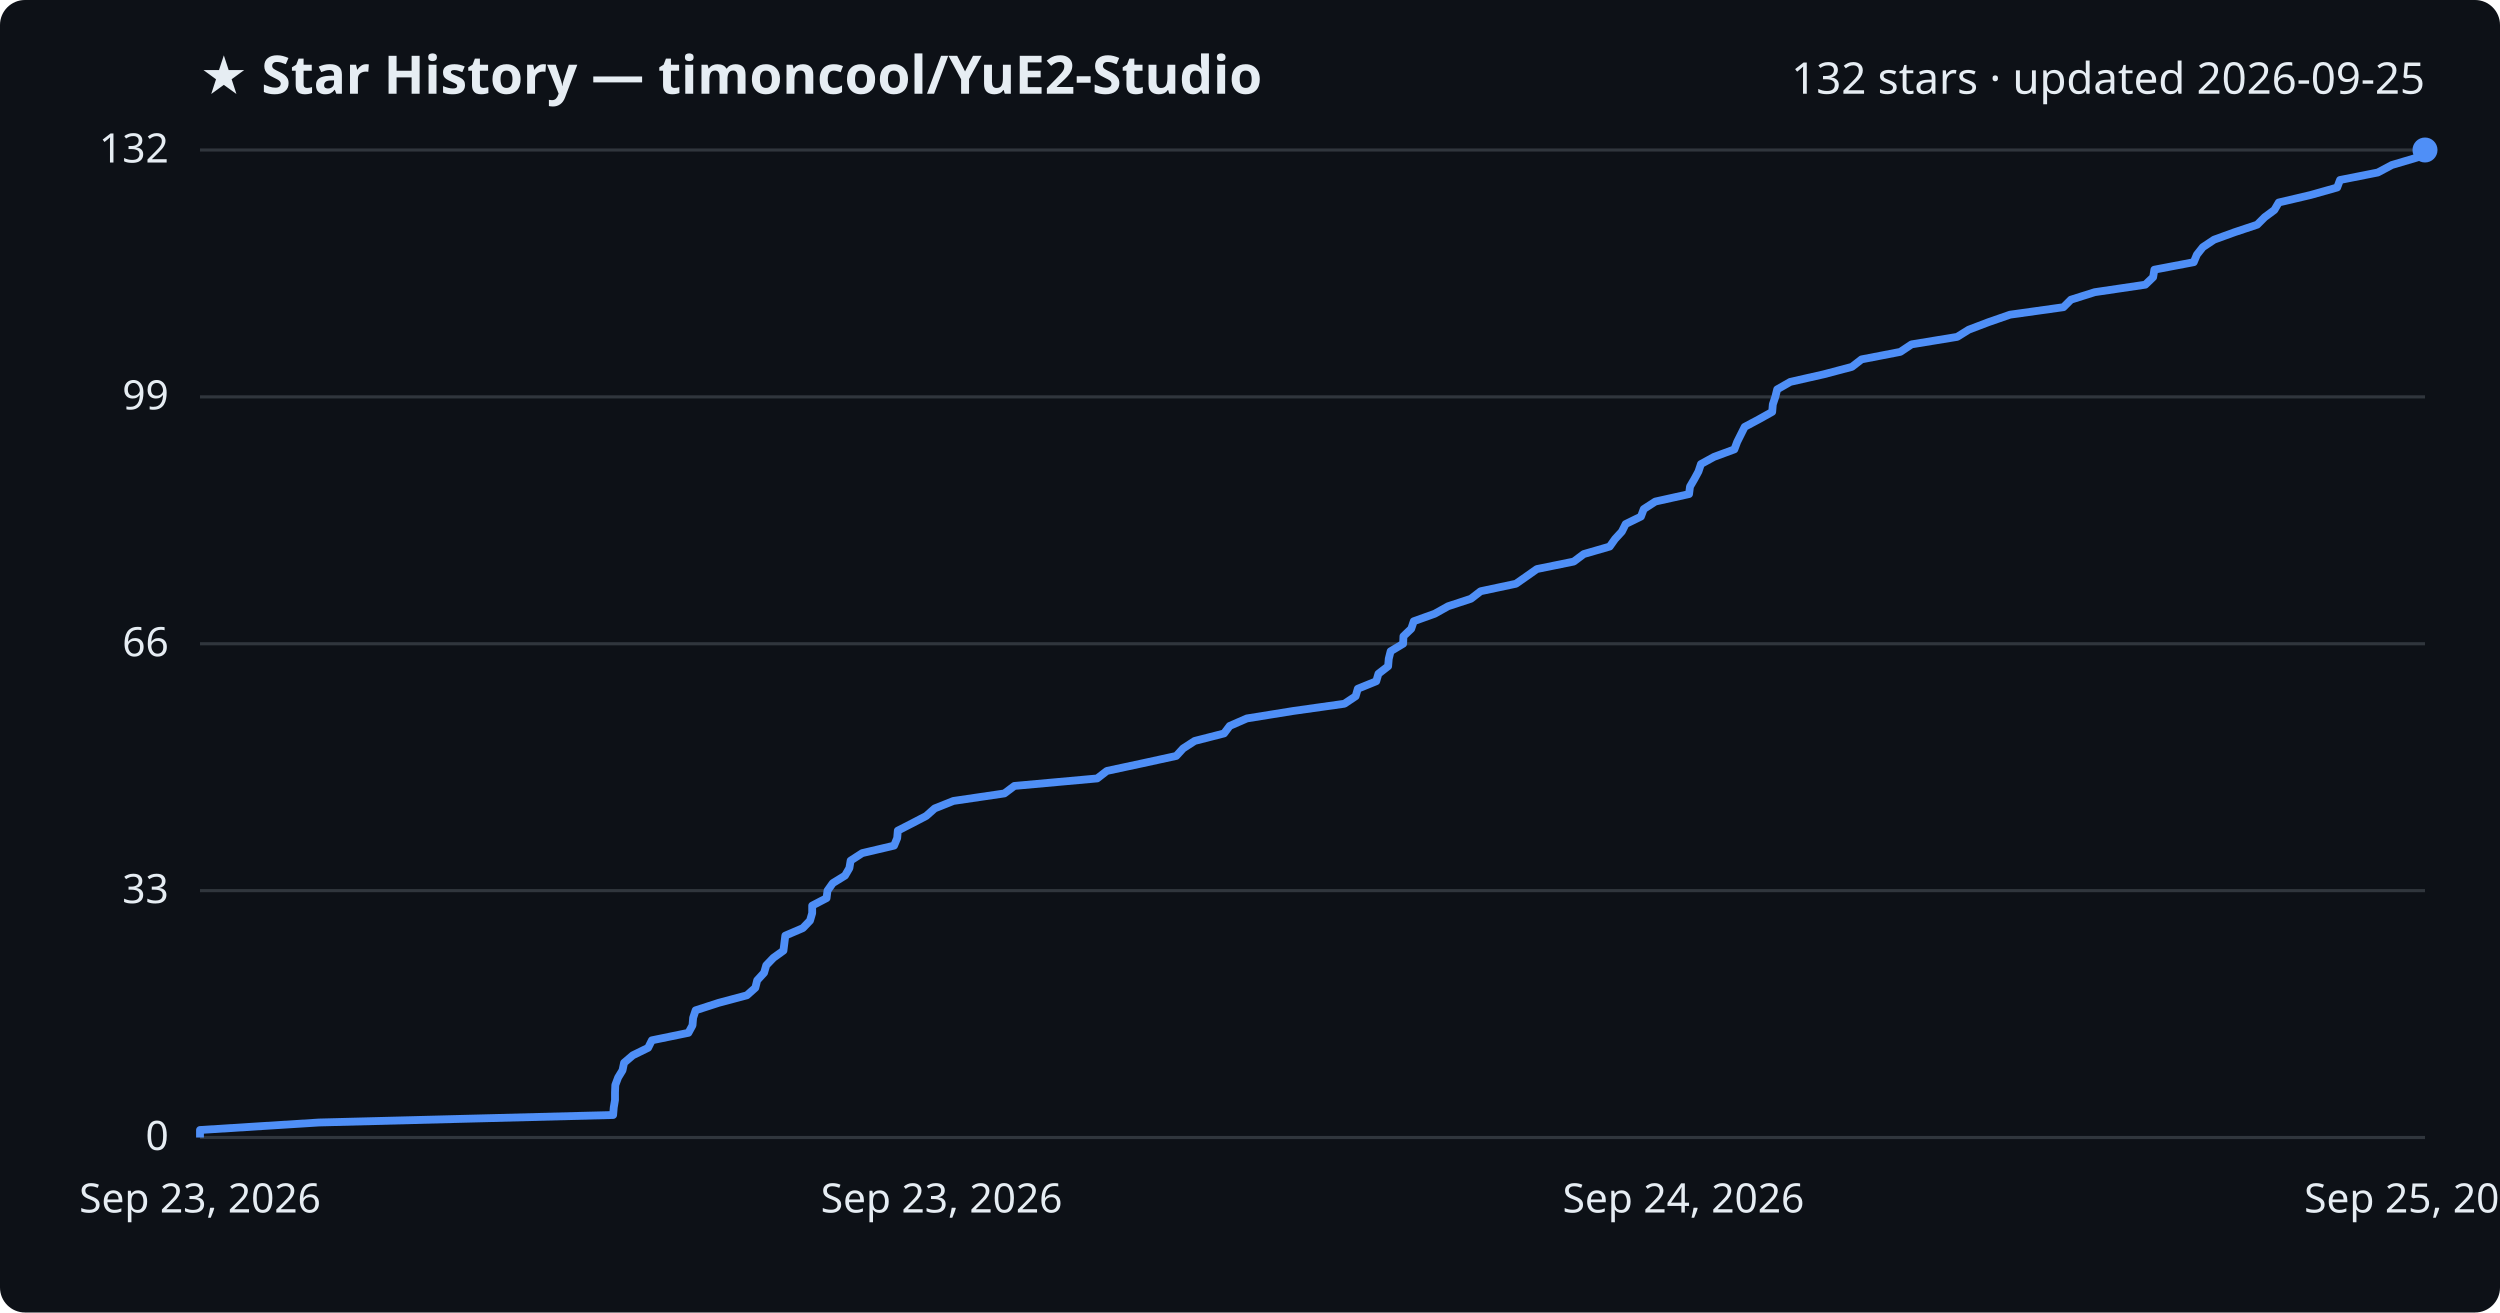
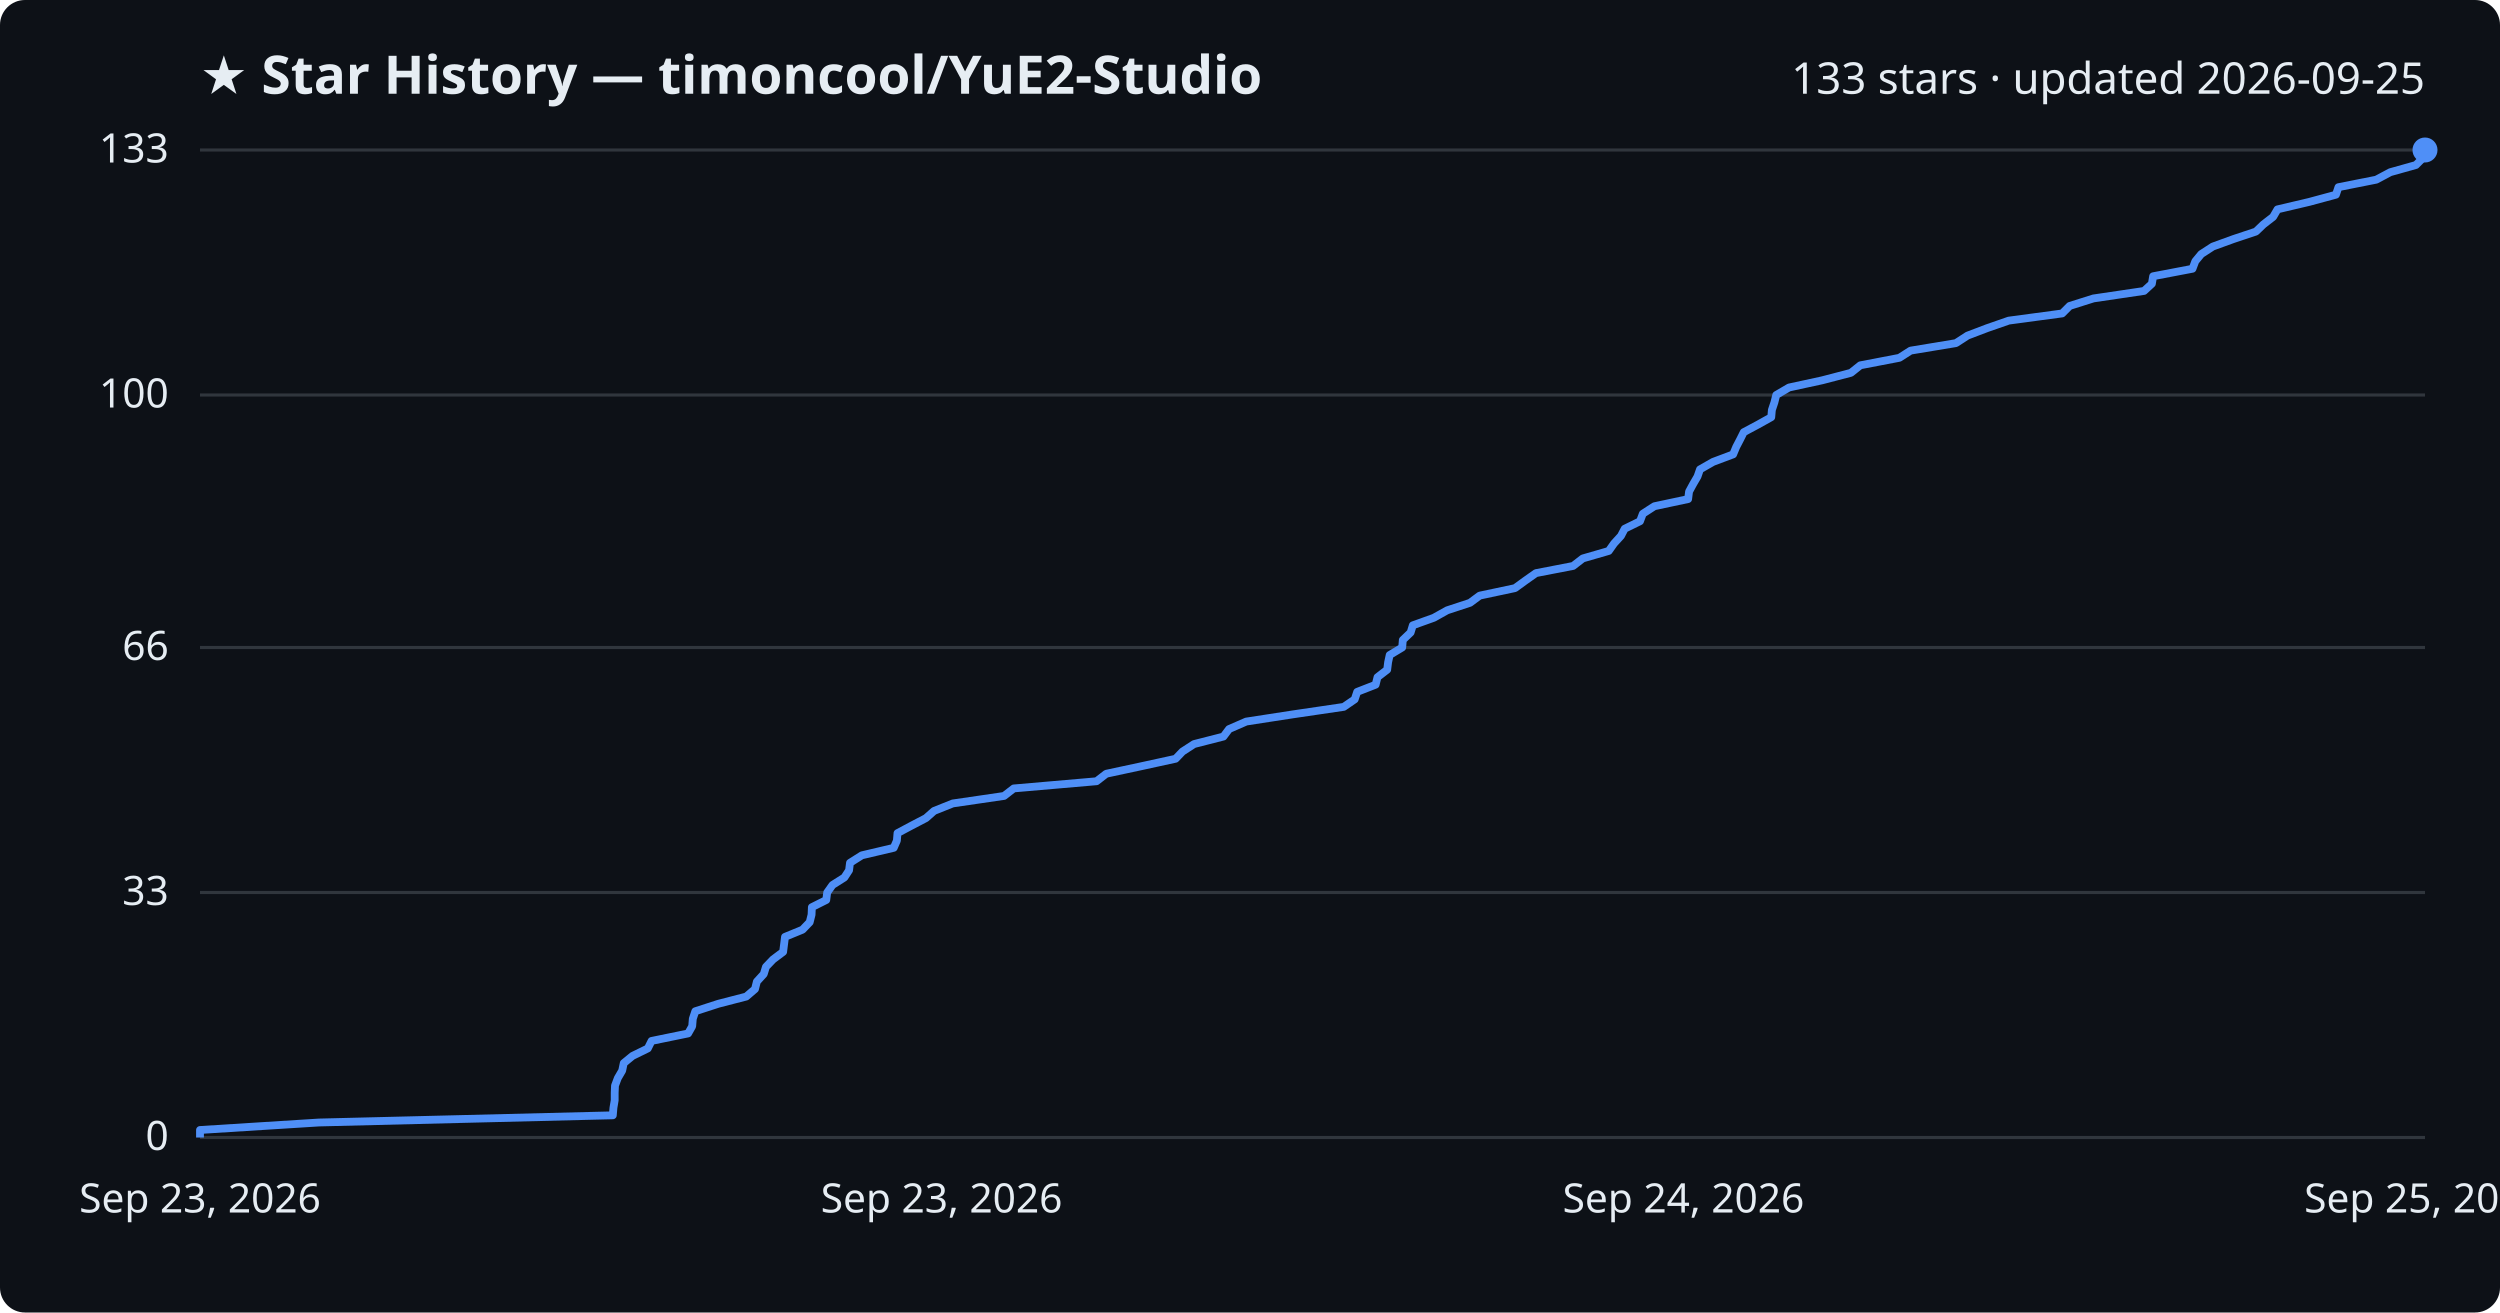
<svg xmlns="http://www.w3.org/2000/svg" viewBox="0 0 800 420" font-family="Segoe UI, sans-serif">
  <rect width="800" height="420" fill="#0d1117" rx="8" />
  <text x="64" y="30" fill="#e6edf3" font-size="17" font-weight="700">★ Star History — timoncool/YuE2-Studio</text>
-   <text x="776" y="30" fill="#e6edf3" font-size="14" text-anchor="end">132 stars · updated 2026-09-25</text>
+   <text x="776" y="30" fill="#e6edf3" font-size="14" text-anchor="end">133 stars · updated 2026-09-25</text>
  <line x1="64" y1="364.0" x2="776" y2="364.0" stroke="#30363d" stroke-width="1" />
  <text x="54" y="368.0" fill="#e6edf3" font-size="13" text-anchor="end">0</text>
-   <line x1="64" y1="285.0" x2="776" y2="285.0" stroke="#30363d" stroke-width="1" />
-   <text x="54" y="289.0" fill="#e6edf3" font-size="13" text-anchor="end">33</text>
-   <line x1="64" y1="206.0" x2="776" y2="206.0" stroke="#30363d" stroke-width="1" />
-   <text x="54" y="210.0" fill="#e6edf3" font-size="13" text-anchor="end">66</text>
-   <line x1="64" y1="127.0" x2="776" y2="127.0" stroke="#30363d" stroke-width="1" />
-   <text x="54" y="131.0" fill="#e6edf3" font-size="13" text-anchor="end">99</text>
+   <line x1="64" y1="285.6" x2="776" y2="285.6" stroke="#30363d" stroke-width="1" />
+   <text x="54" y="289.6" fill="#e6edf3" font-size="13" text-anchor="end">33</text>
+   <line x1="64" y1="207.2" x2="776" y2="207.2" stroke="#30363d" stroke-width="1" />
+   <text x="54" y="211.2" fill="#e6edf3" font-size="13" text-anchor="end">66</text>
+   <line x1="64" y1="126.4" x2="776" y2="126.4" stroke="#30363d" stroke-width="1" />
+   <text x="54" y="130.4" fill="#e6edf3" font-size="13" text-anchor="end">100</text>
  <line x1="64" y1="48.0" x2="776" y2="48.0" stroke="#30363d" stroke-width="1" />
-   <text x="54" y="52.0" fill="#e6edf3" font-size="13" text-anchor="end">132</text>
-   <path d="M64.0,364.0 L64.0,361.6 L102.1,359.2 L196.2,356.8 L196.4,354.4 L196.8,352.0 L196.8,349.6 L196.9,347.2 L197.8,344.8 L199.2,342.5 L199.7,340.1 L202.5,337.7 L207.4,335.3 L208.6,332.9 L220.3,330.5 L221.6,328.1 L221.8,325.7 L222.6,323.3 L230.0,320.9 L239.0,318.5 L241.7,316.1 L242.3,313.7 L244.5,311.3 L245.2,308.9 L247.5,306.5 L250.7,304.2 L251.0,301.8 L251.3,299.4 L256.9,297.0 L259.2,294.6 L259.9,292.2 L259.9,289.8 L264.5,287.4 L264.8,285.0 L266.5,282.6 L270.4,280.2 L271.8,277.8 L272.2,275.4 L275.9,273.0 L286.1,270.6 L287.1,268.2 L287.3,265.8 L291.8,263.5 L296.4,261.1 L299.1,258.7 L305.1,256.3 L321.4,253.9 L324.6,251.5 L351.1,249.1 L354.2,246.7 L365.4,244.3 L376.4,241.9 L378.6,239.5 L382.3,237.1 L391.7,234.7 L393.5,232.3 L399.0,229.9 L413.9,227.5 L430.2,225.2 L433.8,222.8 L434.5,220.4 L440.4,218.0 L441.1,215.6 L444.2,213.2 L444.4,210.8 L445.0,208.4 L449.0,206.0 L449.1,203.6 L451.6,201.2 L452.4,198.8 L459.1,196.4 L463.4,194.0 L470.7,191.6 L473.8,189.2 L485.1,186.8 L488.4,184.5 L491.8,182.1 L503.6,179.7 L506.8,177.3 L515.1,174.9 L516.8,172.5 L519.0,170.1 L520.2,167.7 L525.1,165.3 L526.0,162.9 L529.7,160.5 L540.5,158.1 L540.8,155.7 L542.2,153.3 L543.5,150.9 L544.3,148.5 L548.5,146.2 L555.0,143.8 L555.9,141.4 L557.1,139.0 L558.3,136.6 L562.8,134.2 L567.1,131.8 L567.3,129.4 L568.1,127.0 L568.7,124.6 L572.9,122.2 L583.5,119.8 L592.6,117.4 L595.7,115.0 L608.1,112.6 L611.7,110.2 L626.3,107.8 L630.0,105.5 L636.3,103.1 L643.2,100.7 L660.3,98.3 L662.7,95.9 L670.3,93.5 L686.5,91.1 L689.0,88.7 L689.4,86.3 L702.0,83.9 L703.0,81.5 L704.9,79.1 L708.5,76.7 L715.1,74.3 L722.3,71.9 L724.7,69.5 L727.8,67.2 L729.2,64.8 L739.4,62.4 L747.9,60.0 L748.8,57.6 L760.9,55.2 L765.4,52.8 L773.5,50.4 L776.0,48.0 L776.0,48.0" fill="none" stroke="#4f8ff7" stroke-width="2.5" stroke-linejoin="round" />
+   <text x="54" y="52.0" fill="#e6edf3" font-size="13" text-anchor="end">133</text>
+   <path d="M64.0,364.0 L64.0,361.6 L102.1,359.2 L196.1,356.9 L196.3,354.5 L196.7,352.1 L196.7,349.7 L196.8,347.4 L197.7,345.0 L199.1,342.6 L199.6,340.2 L202.4,337.9 L207.3,335.5 L208.5,333.1 L220.2,330.7 L221.5,328.4 L221.7,326.0 L222.5,323.6 L229.9,321.2 L238.8,318.9 L241.6,316.5 L242.2,314.1 L244.4,311.7 L245.1,309.4 L247.4,307.0 L250.6,304.6 L250.9,302.2 L251.2,299.8 L256.8,297.5 L259.1,295.1 L259.7,292.7 L259.8,290.3 L264.4,288.0 L264.7,285.6 L266.4,283.2 L270.2,280.8 L271.7,278.5 L272.0,276.1 L275.8,273.7 L286.0,271.3 L287.0,269.0 L287.2,266.6 L291.7,264.2 L296.3,261.8 L298.9,259.5 L304.9,257.1 L321.3,254.7 L324.4,252.3 L350.9,250.0 L354.0,247.6 L365.2,245.2 L376.2,242.8 L378.4,240.5 L382.1,238.1 L391.5,235.7 L393.3,233.3 L398.8,230.9 L413.7,228.6 L430.0,226.2 L433.5,223.8 L434.3,221.4 L440.2,219.1 L440.8,216.7 L443.9,214.3 L444.2,211.9 L444.7,209.6 L448.7,207.2 L448.9,204.8 L451.4,202.4 L452.1,200.1 L458.8,197.7 L463.1,195.3 L470.4,192.9 L473.5,190.6 L484.8,188.2 L488.1,185.8 L491.5,183.4 L503.4,181.1 L506.5,178.7 L514.8,176.3 L516.5,173.9 L518.7,171.5 L519.9,169.2 L524.8,166.8 L525.7,164.4 L529.4,162.0 L540.2,159.7 L540.5,157.3 L541.8,154.9 L543.2,152.5 L544.0,150.2 L548.2,147.8 L554.6,145.4 L555.6,143.0 L556.8,140.7 L558.0,138.3 L562.5,135.9 L566.8,133.5 L567.0,131.2 L567.8,128.8 L568.4,126.4 L572.5,124.0 L583.1,121.7 L592.3,119.3 L595.3,116.9 L607.8,114.5 L611.4,112.2 L625.9,109.8 L629.6,107.4 L635.9,105.0 L642.8,102.6 L659.9,100.3 L662.3,97.9 L669.9,95.5 L686.1,93.1 L688.6,90.8 L689.0,88.4 L701.6,86.0 L702.5,83.6 L704.4,81.3 L708.1,78.9 L714.7,76.5 L721.9,74.1 L724.3,71.8 L727.4,69.4 L728.8,67.0 L739.0,64.6 L747.5,62.3 L748.3,59.9 L760.4,57.5 L764.9,55.1 L773.1,52.8 L775.5,50.4 L776.0,48.0 L776.0,48.0" fill="none" stroke="#4f8ff7" stroke-width="2.5" stroke-linejoin="round" />
  <circle cx="776.0" cy="48.0" r="4" fill="#4f8ff7" />
  <text x="64.0" y="388" fill="#e6edf3" font-size="13" text-anchor="middle">Sep 23, 2026</text>
  <text x="301.3" y="388" fill="#e6edf3" font-size="13" text-anchor="middle">Sep 23, 2026</text>
  <text x="538.7" y="388" fill="#e6edf3" font-size="13" text-anchor="middle">Sep 24, 2026</text>
  <text x="776.0" y="388" fill="#e6edf3" font-size="13" text-anchor="middle">Sep 25, 2026</text>
</svg>
